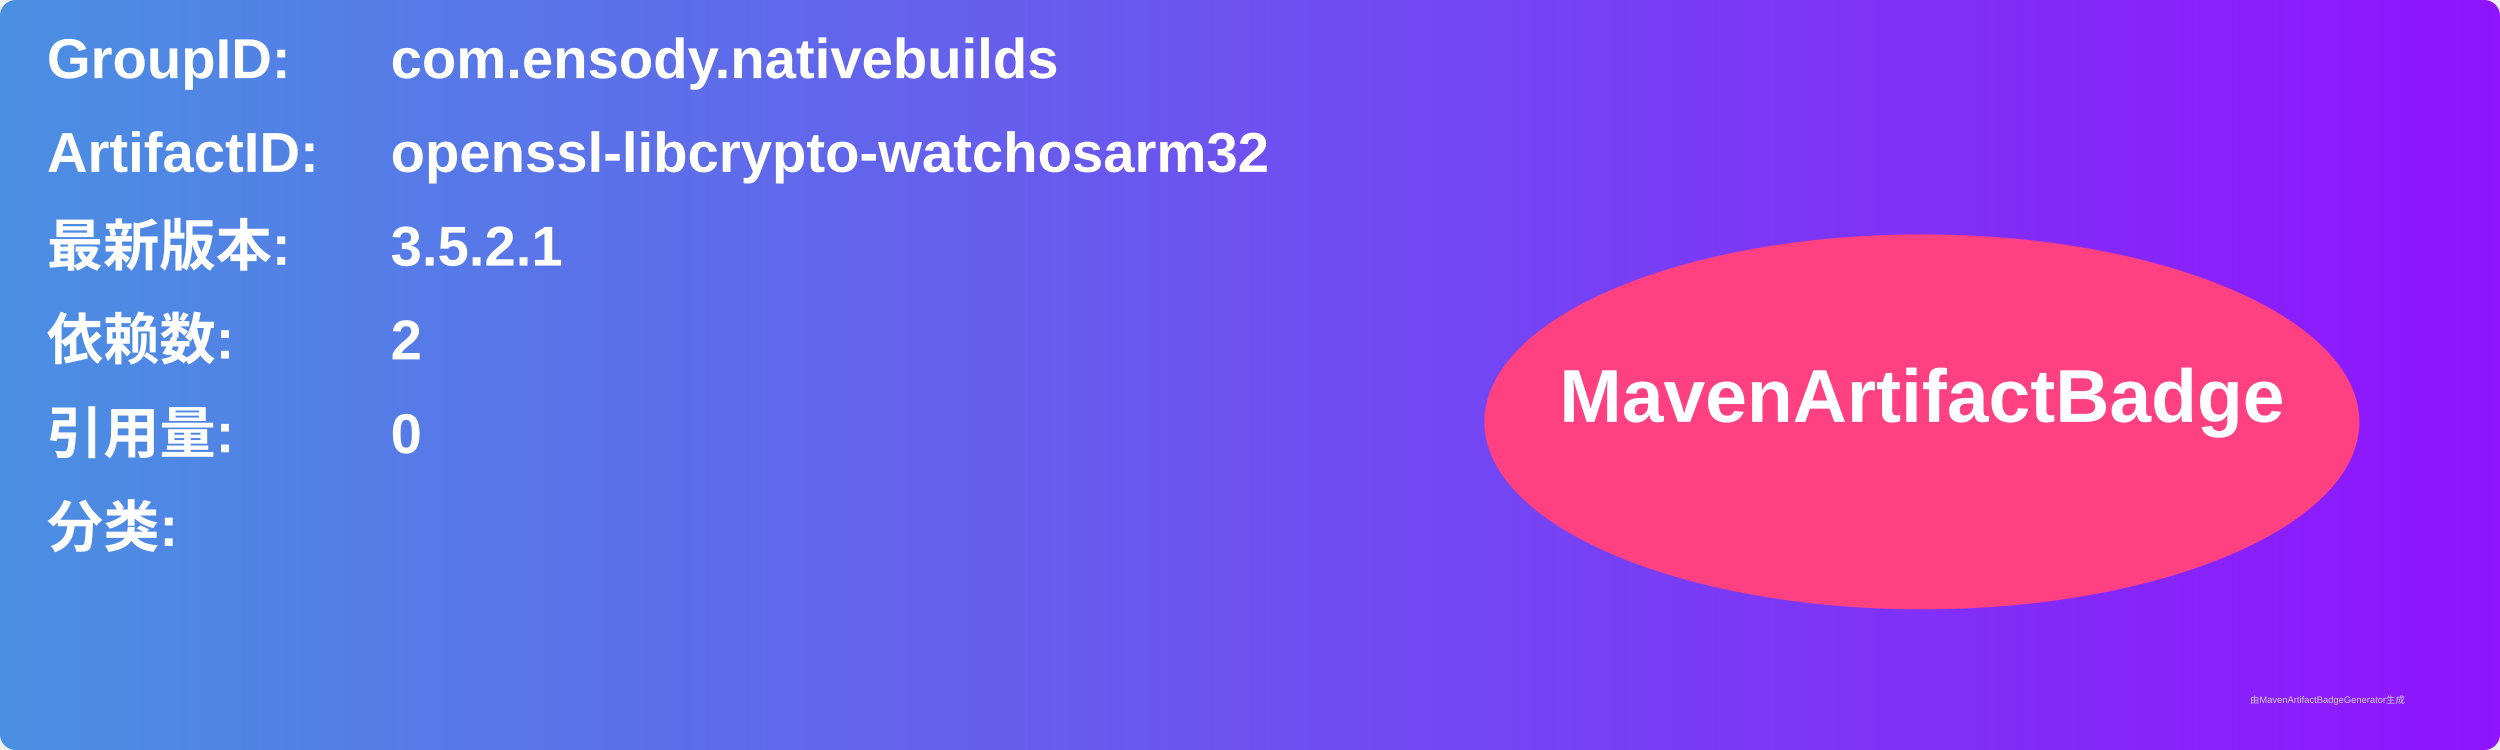
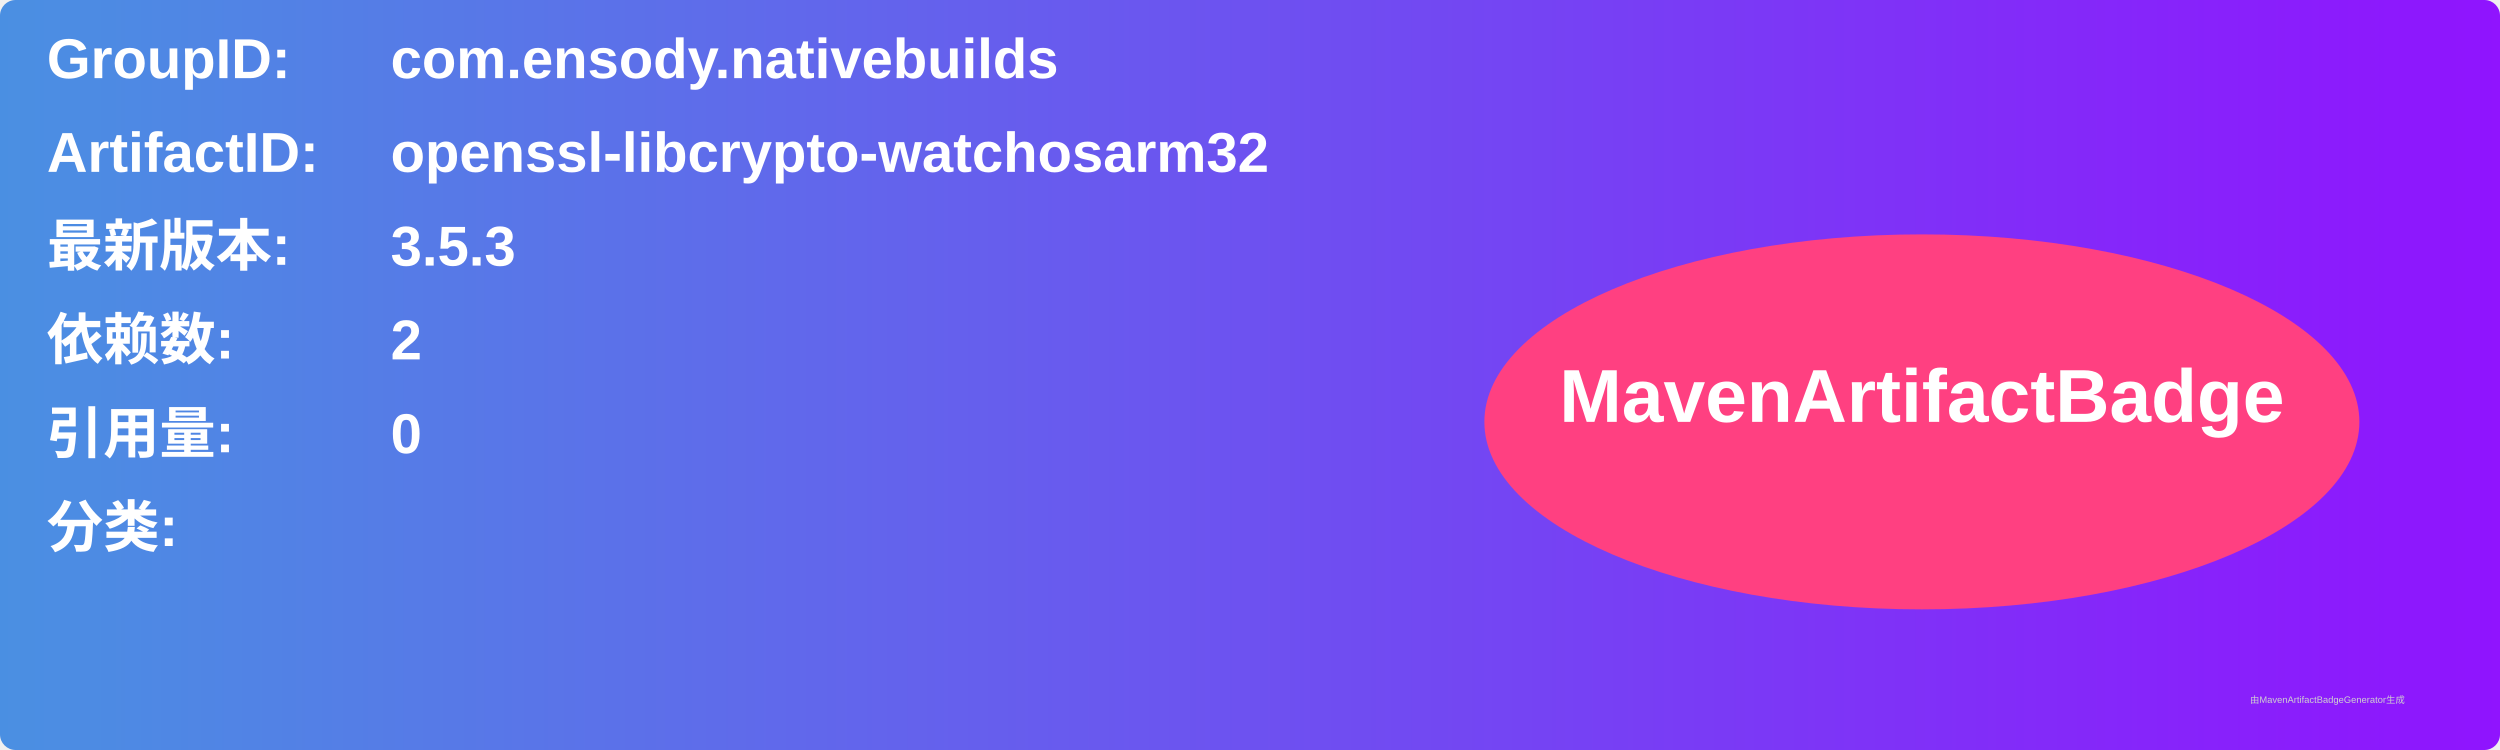
<svg xmlns="http://www.w3.org/2000/svg" width="800" height="240" viewBox="0 0 800 240">
  <linearGradient id="grad" x1="0%" y1="0%" x2="100%" y2="0%">
    <stop offset="0%" stop-color="#4a90e2" />
    <stop offset="100%" stop-color="#9013fe" />
  </linearGradient>
  <rect width="100%" height="100%" rx="5" ry="5" fill="url(#grad)" />
  <g transform="translate(15, 15)">
    <text x="0" y="10" font-family="Arial" font-size="18" fill="white" font-weight="bold" width="260">GroupID:</text>
    <text x="110" y="10" font-family="Arial" font-size="18" fill="white" font-weight="bold" width="460">com.ensody.nativebuilds</text>
    <text x="0" y="40" font-family="Arial" font-size="18" fill="white" font-weight="bold" width="260">ArtifactID:</text>
    <text x="110" y="40" font-family="Arial" font-size="18" fill="white" font-weight="bold" width="460">openssl-libcrypto-watchosarm32</text>
    <text x="0" y="70" font-family="Arial" font-size="18" fill="white" font-weight="bold">最新版本:</text>
    <text x="110" y="70" font-family="Arial" font-size="18" fill="white" font-weight="bold">
-       <tspan font-weight="bold">3.5.2.1</tspan>
+       <tspan font-weight="bold">3.5.3</tspan>
    </text>
    <text x="0" y="100" font-family="Arial" font-size="18" fill="white" font-weight="bold">依赖数: </text>
    <text x="110" y="100" font-family="Arial" font-size="18" fill="white">
      <tspan font-weight="bold">2</tspan>
    </text>
    <text x="0" y="130" font-family="Arial" font-size="18" fill="white" font-weight="bold">引用量: </text>
    <text x="110" y="130" font-family="Arial" font-size="18" fill="white">
      <tspan font-weight="bold">0</tspan>
    </text>
    <text x="0" y="160" font-family="Arial" font-size="18" fill="white" font-weight="bold">分类:</text>
    <text x="10" y="190" font-family="Arial" font-size="10" fill="white">
      <tspan font-weight="bold" />
    </text>
    <ellipse cx="600" cy="120" rx="140" ry="60" fill="#ff4081" />
    <text x="600" y="120" text-anchor="middle" font-family="Arial" font-size="24" fill="white" font-weight="bold">MavenArtifactBadge</text>
  </g>
  <text x="720" y="225" font-family="Arial" font-size="3" fill="#d0d0d0">由MavenArtifactBadgeGenerator生成</text>
</svg>
